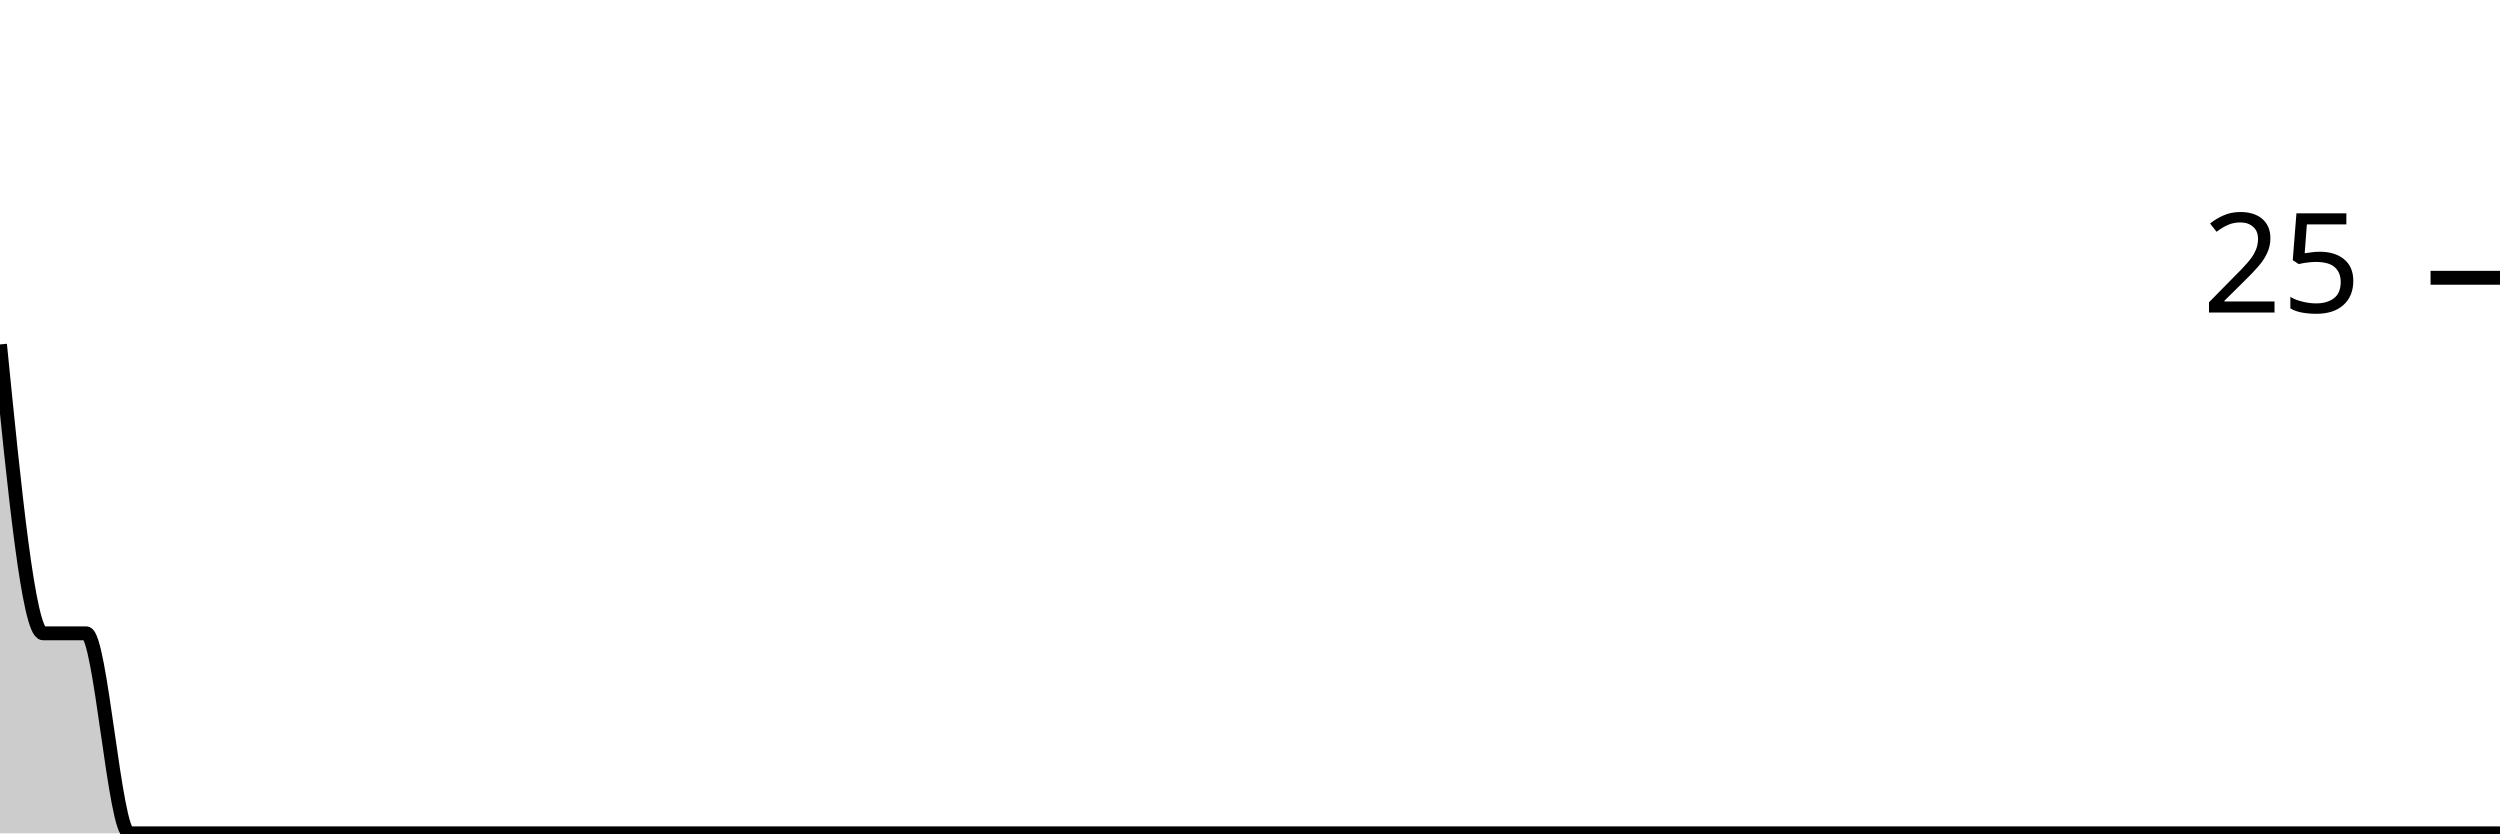
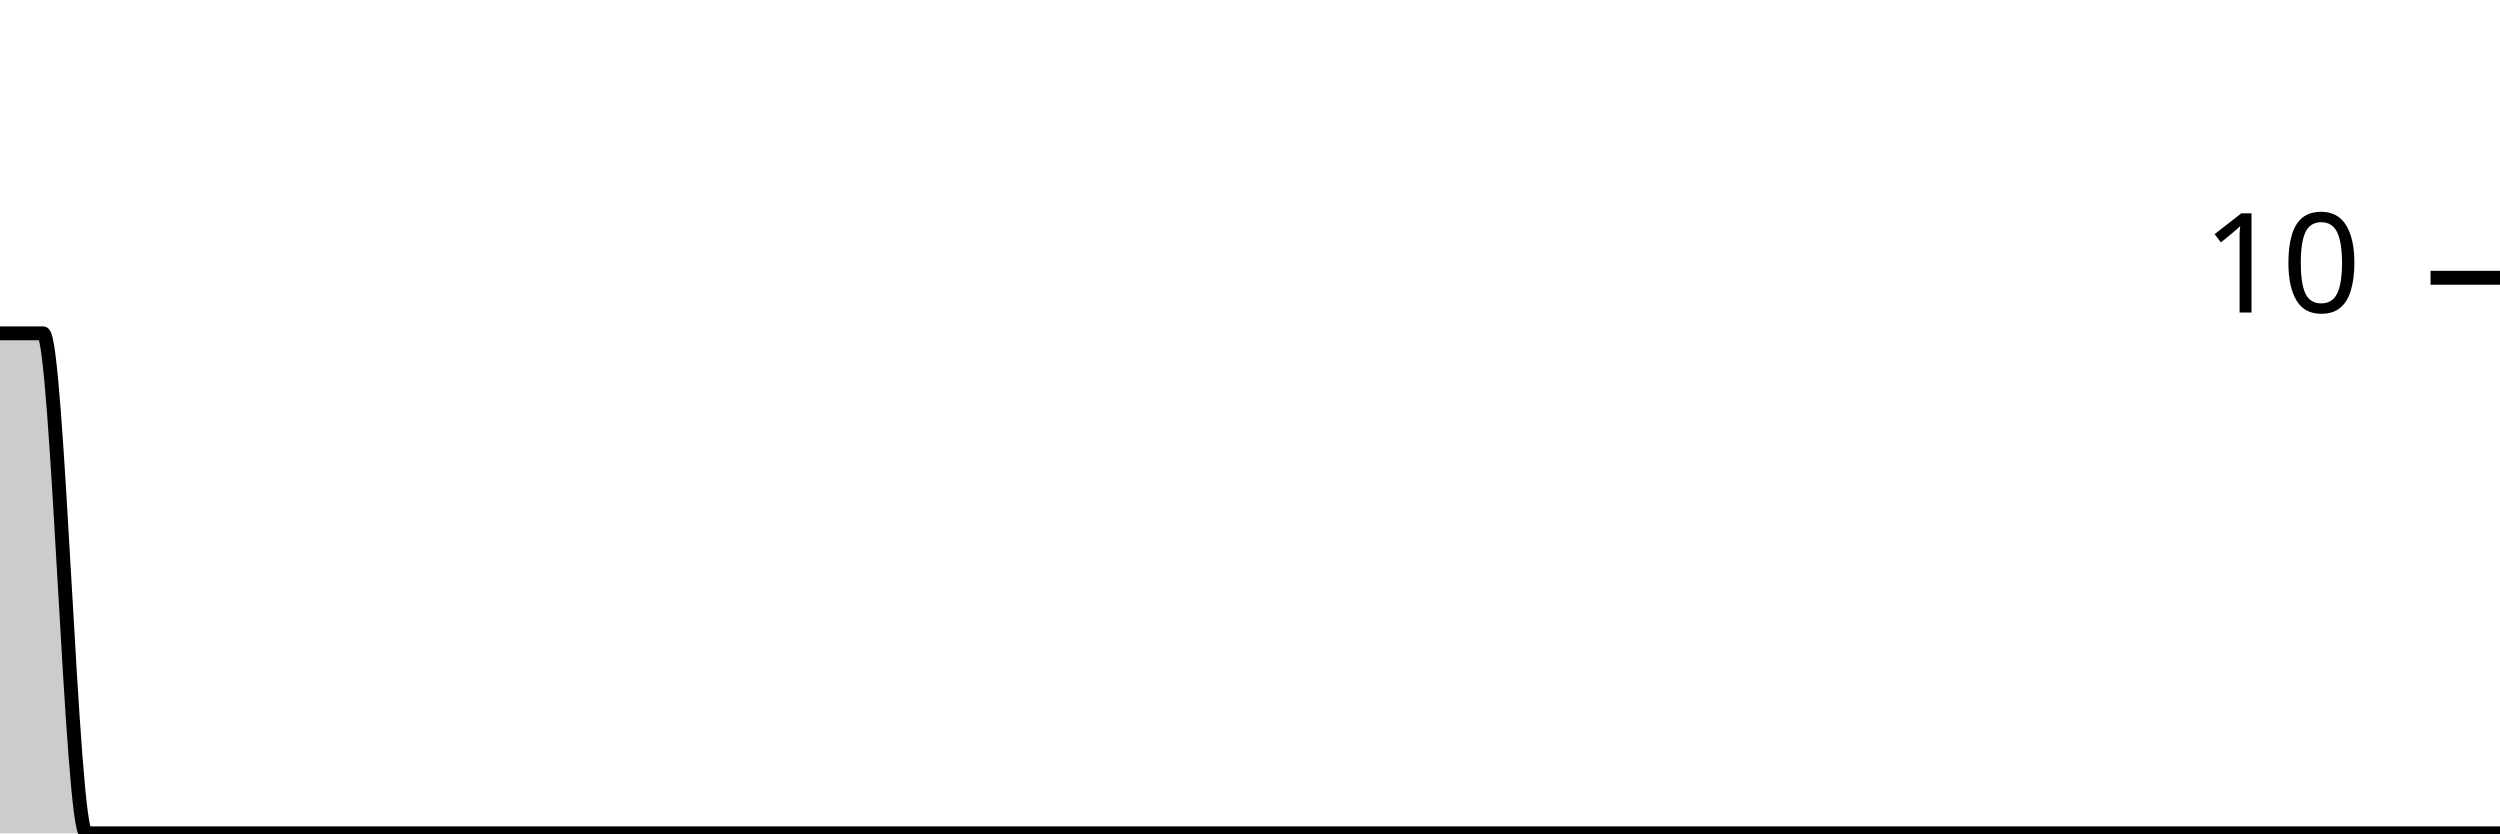
<svg xmlns="http://www.w3.org/2000/svg" viewBox="0 0 180 60">
  <g transform="translate(0,20)">
-     <path class="area" fill="rgba(0, 0, 0, 0.2)" d="M0,4.8C1.034,15.2,2.069,25.6,3.103,25.6C4.138,25.6,5.172,25.6,6.207,25.6C7.241,25.6,8.276,40,9.31,40C10.345,40,11.379,40,12.414,40C13.448,40,14.483,40,15.517,40C16.552,40,17.586,40,18.621,40C19.655,40,20.69,40,21.724,40C22.759,40,23.793,40,24.828,40C25.862,40,26.897,40,27.931,40C28.966,40,30,40,31.034,40C32.069,40,33.103,40,34.138,40C35.172,40,36.207,40,37.241,40C38.276,40,39.31,40,40.345,40C41.379,40,42.414,40,43.448,40C44.483,40,45.517,40,46.552,40C47.586,40,48.621,40,49.655,40C50.69,40,51.724,40,52.759,40C53.793,40,54.828,40,55.862,40C56.897,40,57.931,40,58.966,40C60,40,61.034,40,62.069,40C63.103,40,64.138,40,65.172,40C66.207,40,67.241,40,68.276,40C69.31,40,70.345,40,71.379,40C72.414,40,73.448,40,74.483,40C75.517,40,76.552,40,77.586,40C78.621,40,79.655,40,80.69,40C81.724,40,82.759,40,83.793,40C84.828,40,85.862,40,86.897,40C87.931,40,88.966,40,90,40C91.034,40,92.069,40,93.103,40C94.138,40,95.172,40,96.207,40C97.241,40,98.276,40,99.31,40C100.345,40,101.379,40,102.414,40C103.448,40,104.483,40,105.517,40C106.552,40,107.586,40,108.621,40C109.655,40,110.69,40,111.724,40C112.759,40,113.793,40,114.828,40C115.862,40,116.897,40,117.931,40C118.966,40,120,40,121.034,40C122.069,40,123.103,40,124.138,40C125.172,40,126.207,40,127.241,40C128.276,40,129.31,40,130.345,40C131.379,40,132.414,40,133.448,40C134.483,40,135.517,40,136.552,40C137.586,40,138.621,40,139.655,40C140.69,40,141.724,40,142.759,40C143.793,40,144.828,40,145.862,40C146.897,40,147.931,40,148.966,40C150,40,151.034,40,152.069,40C153.103,40,154.138,40,155.172,40C156.207,40,157.241,40,158.276,40C159.31,40,160.345,40,161.379,40C162.414,40,163.448,40,164.483,40C165.517,40,166.552,40,167.586,40C168.621,40,169.655,40,170.69,40C171.724,40,172.759,40,173.793,40C174.828,40,175.862,40,176.897,40C177.931,40,178.966,40,180,40L180,40C178.966,40,177.931,40,176.897,40C175.862,40,174.828,40,173.793,40C172.759,40,171.724,40,170.69,40C169.655,40,168.621,40,167.586,40C166.552,40,165.517,40,164.483,40C163.448,40,162.414,40,161.379,40C160.345,40,159.31,40,158.276,40C157.241,40,156.207,40,155.172,40C154.138,40,153.103,40,152.069,40C151.034,40,150,40,148.966,40C147.931,40,146.897,40,145.862,40C144.828,40,143.793,40,142.759,40C141.724,40,140.69,40,139.655,40C138.621,40,137.586,40,136.552,40C135.517,40,134.483,40,133.448,40C132.414,40,131.379,40,130.345,40C129.31,40,128.276,40,127.241,40C126.207,40,125.172,40,124.138,40C123.103,40,122.069,40,121.034,40C120,40,118.966,40,117.931,40C116.897,40,115.862,40,114.828,40C113.793,40,112.759,40,111.724,40C110.69,40,109.655,40,108.621,40C107.586,40,106.552,40,105.517,40C104.483,40,103.448,40,102.414,40C101.379,40,100.345,40,99.31,40C98.276,40,97.241,40,96.207,40C95.172,40,94.138,40,93.103,40C92.069,40,91.034,40,90,40C88.966,40,87.931,40,86.897,40C85.862,40,84.828,40,83.793,40C82.759,40,81.724,40,80.69,40C79.655,40,78.621,40,77.586,40C76.552,40,75.517,40,74.483,40C73.448,40,72.414,40,71.379,40C70.345,40,69.31,40,68.276,40C67.241,40,66.207,40,65.172,40C64.138,40,63.103,40,62.069,40C61.034,40,60,40,58.966,40C57.931,40,56.897,40,55.862,40C54.828,40,53.793,40,52.759,40C51.724,40,50.69,40,49.655,40C48.621,40,47.586,40,46.552,40C45.517,40,44.483,40,43.448,40C42.414,40,41.379,40,40.345,40C39.31,40,38.276,40,37.241,40C36.207,40,35.172,40,34.138,40C33.103,40,32.069,40,31.034,40C30,40,28.966,40,27.931,40C26.897,40,25.862,40,24.828,40C23.793,40,22.759,40,21.724,40C20.69,40,19.655,40,18.621,40C17.586,40,16.552,40,15.517,40C14.483,40,13.448,40,12.414,40C11.379,40,10.345,40,9.31,40C8.276,40,7.241,40,6.207,40C5.172,40,4.138,40,3.103,40C2.069,40,1.034,40,0,40Z" />
-     <path class="line" stroke="black" fill="none" d="M0,4.8C1.034,15.2,2.069,25.6,3.103,25.6C4.138,25.6,5.172,25.6,6.207,25.6C7.241,25.6,8.276,40,9.31,40C10.345,40,11.379,40,12.414,40C13.448,40,14.483,40,15.517,40C16.552,40,17.586,40,18.621,40C19.655,40,20.69,40,21.724,40C22.759,40,23.793,40,24.828,40C25.862,40,26.897,40,27.931,40C28.966,40,30,40,31.034,40C32.069,40,33.103,40,34.138,40C35.172,40,36.207,40,37.241,40C38.276,40,39.31,40,40.345,40C41.379,40,42.414,40,43.448,40C44.483,40,45.517,40,46.552,40C47.586,40,48.621,40,49.655,40C50.69,40,51.724,40,52.759,40C53.793,40,54.828,40,55.862,40C56.897,40,57.931,40,58.966,40C60,40,61.034,40,62.069,40C63.103,40,64.138,40,65.172,40C66.207,40,67.241,40,68.276,40C69.31,40,70.345,40,71.379,40C72.414,40,73.448,40,74.483,40C75.517,40,76.552,40,77.586,40C78.621,40,79.655,40,80.69,40C81.724,40,82.759,40,83.793,40C84.828,40,85.862,40,86.897,40C87.931,40,88.966,40,90,40C91.034,40,92.069,40,93.103,40C94.138,40,95.172,40,96.207,40C97.241,40,98.276,40,99.31,40C100.345,40,101.379,40,102.414,40C103.448,40,104.483,40,105.517,40C106.552,40,107.586,40,108.621,40C109.655,40,110.69,40,111.724,40C112.759,40,113.793,40,114.828,40C115.862,40,116.897,40,117.931,40C118.966,40,120,40,121.034,40C122.069,40,123.103,40,124.138,40C125.172,40,126.207,40,127.241,40C128.276,40,129.31,40,130.345,40C131.379,40,132.414,40,133.448,40C134.483,40,135.517,40,136.552,40C137.586,40,138.621,40,139.655,40C140.69,40,141.724,40,142.759,40C143.793,40,144.828,40,145.862,40C146.897,40,147.931,40,148.966,40C150,40,151.034,40,152.069,40C153.103,40,154.138,40,155.172,40C156.207,40,157.241,40,158.276,40C159.31,40,160.345,40,161.379,40C162.414,40,163.448,40,164.483,40C165.517,40,166.552,40,167.586,40C168.621,40,169.655,40,170.69,40C171.724,40,172.759,40,173.793,40C174.828,40,175.862,40,176.897,40C177.931,40,178.966,40,180,40" />
+     <path class="area" fill="rgba(0, 0, 0, 0.2)" d="M0,4C1.034,4,2.069,4,3.103,4C4.138,4,5.172,40,6.207,40C7.241,40,8.276,40,9.31,40C10.345,40,11.379,40,12.414,40C13.448,40,14.483,40,15.517,40C16.552,40,17.586,40,18.621,40C19.655,40,20.69,40,21.724,40C22.759,40,23.793,40,24.828,40C25.862,40,26.897,40,27.931,40C28.966,40,30,40,31.034,40C32.069,40,33.103,40,34.138,40C35.172,40,36.207,40,37.241,40C38.276,40,39.31,40,40.345,40C41.379,40,42.414,40,43.448,40C44.483,40,45.517,40,46.552,40C47.586,40,48.621,40,49.655,40C50.69,40,51.724,40,52.759,40C53.793,40,54.828,40,55.862,40C56.897,40,57.931,40,58.966,40C60,40,61.034,40,62.069,40C63.103,40,64.138,40,65.172,40C66.207,40,67.241,40,68.276,40C69.31,40,70.345,40,71.379,40C72.414,40,73.448,40,74.483,40C75.517,40,76.552,40,77.586,40C78.621,40,79.655,40,80.69,40C81.724,40,82.759,40,83.793,40C84.828,40,85.862,40,86.897,40C87.931,40,88.966,40,90,40C91.034,40,92.069,40,93.103,40C94.138,40,95.172,40,96.207,40C97.241,40,98.276,40,99.31,40C100.345,40,101.379,40,102.414,40C103.448,40,104.483,40,105.517,40C106.552,40,107.586,40,108.621,40C109.655,40,110.69,40,111.724,40C112.759,40,113.793,40,114.828,40C115.862,40,116.897,40,117.931,40C118.966,40,120,40,121.034,40C122.069,40,123.103,40,124.138,40C125.172,40,126.207,40,127.241,40C128.276,40,129.31,40,130.345,40C131.379,40,132.414,40,133.448,40C134.483,40,135.517,40,136.552,40C137.586,40,138.621,40,139.655,40C140.69,40,141.724,40,142.759,40C143.793,40,144.828,40,145.862,40C146.897,40,147.931,40,148.966,40C150,40,151.034,40,152.069,40C153.103,40,154.138,40,155.172,40C156.207,40,157.241,40,158.276,40C159.31,40,160.345,40,161.379,40C162.414,40,163.448,40,164.483,40C165.517,40,166.552,40,167.586,40C168.621,40,169.655,40,170.69,40C171.724,40,172.759,40,173.793,40C174.828,40,175.862,40,176.897,40C177.931,40,178.966,40,180,40L180,40C178.966,40,177.931,40,176.897,40C175.862,40,174.828,40,173.793,40C172.759,40,171.724,40,170.69,40C169.655,40,168.621,40,167.586,40C166.552,40,165.517,40,164.483,40C163.448,40,162.414,40,161.379,40C160.345,40,159.31,40,158.276,40C157.241,40,156.207,40,155.172,40C154.138,40,153.103,40,152.069,40C151.034,40,150,40,148.966,40C147.931,40,146.897,40,145.862,40C144.828,40,143.793,40,142.759,40C141.724,40,140.69,40,139.655,40C138.621,40,137.586,40,136.552,40C135.517,40,134.483,40,133.448,40C132.414,40,131.379,40,130.345,40C129.31,40,128.276,40,127.241,40C126.207,40,125.172,40,124.138,40C123.103,40,122.069,40,121.034,40C120,40,118.966,40,117.931,40C116.897,40,115.862,40,114.828,40C113.793,40,112.759,40,111.724,40C110.69,40,109.655,40,108.621,40C107.586,40,106.552,40,105.517,40C104.483,40,103.448,40,102.414,40C101.379,40,100.345,40,99.31,40C98.276,40,97.241,40,96.207,40C95.172,40,94.138,40,93.103,40C92.069,40,91.034,40,90,40C88.966,40,87.931,40,86.897,40C85.862,40,84.828,40,83.793,40C82.759,40,81.724,40,80.69,40C79.655,40,78.621,40,77.586,40C76.552,40,75.517,40,74.483,40C73.448,40,72.414,40,71.379,40C70.345,40,69.31,40,68.276,40C67.241,40,66.207,40,65.172,40C64.138,40,63.103,40,62.069,40C61.034,40,60,40,58.966,40C57.931,40,56.897,40,55.862,40C54.828,40,53.793,40,52.759,40C51.724,40,50.69,40,49.655,40C48.621,40,47.586,40,46.552,40C45.517,40,44.483,40,43.448,40C42.414,40,41.379,40,40.345,40C39.31,40,38.276,40,37.241,40C36.207,40,35.172,40,34.138,40C33.103,40,32.069,40,31.034,40C30,40,28.966,40,27.931,40C26.897,40,25.862,40,24.828,40C23.793,40,22.759,40,21.724,40C20.69,40,19.655,40,18.621,40C17.586,40,16.552,40,15.517,40C14.483,40,13.448,40,12.414,40C11.379,40,10.345,40,9.31,40C8.276,40,7.241,40,6.207,40C5.172,40,4.138,40,3.103,40C2.069,40,1.034,40,0,40Z" />
+     <path class="line" stroke="black" fill="none" d="M0,4C1.034,4,2.069,4,3.103,4C4.138,4,5.172,40,6.207,40C7.241,40,8.276,40,9.31,40C10.345,40,11.379,40,12.414,40C13.448,40,14.483,40,15.517,40C16.552,40,17.586,40,18.621,40C19.655,40,20.69,40,21.724,40C22.759,40,23.793,40,24.828,40C25.862,40,26.897,40,27.931,40C28.966,40,30,40,31.034,40C32.069,40,33.103,40,34.138,40C35.172,40,36.207,40,37.241,40C38.276,40,39.31,40,40.345,40C41.379,40,42.414,40,43.448,40C44.483,40,45.517,40,46.552,40C47.586,40,48.621,40,49.655,40C50.69,40,51.724,40,52.759,40C53.793,40,54.828,40,55.862,40C56.897,40,57.931,40,58.966,40C60,40,61.034,40,62.069,40C63.103,40,64.138,40,65.172,40C66.207,40,67.241,40,68.276,40C69.31,40,70.345,40,71.379,40C72.414,40,73.448,40,74.483,40C75.517,40,76.552,40,77.586,40C78.621,40,79.655,40,80.69,40C81.724,40,82.759,40,83.793,40C84.828,40,85.862,40,86.897,40C87.931,40,88.966,40,90,40C91.034,40,92.069,40,93.103,40C94.138,40,95.172,40,96.207,40C97.241,40,98.276,40,99.31,40C100.345,40,101.379,40,102.414,40C103.448,40,104.483,40,105.517,40C106.552,40,107.586,40,108.621,40C109.655,40,110.69,40,111.724,40C112.759,40,113.793,40,114.828,40C115.862,40,116.897,40,117.931,40C118.966,40,120,40,121.034,40C122.069,40,123.103,40,124.138,40C125.172,40,126.207,40,127.241,40C128.276,40,129.31,40,130.345,40C131.379,40,132.414,40,133.448,40C134.483,40,135.517,40,136.552,40C137.586,40,138.621,40,139.655,40C140.69,40,141.724,40,142.759,40C143.793,40,144.828,40,145.862,40C146.897,40,147.931,40,148.966,40C150,40,151.034,40,152.069,40C153.103,40,154.138,40,155.172,40C156.207,40,157.241,40,158.276,40C159.31,40,160.345,40,161.379,40C162.414,40,163.448,40,164.483,40C165.517,40,166.552,40,167.586,40C168.621,40,169.655,40,170.69,40C171.724,40,172.759,40,173.793,40C174.828,40,175.862,40,176.897,40C177.931,40,178.966,40,180,40" />
    <path class="axis-ceiling" stroke-width="1" stroke="black" fill="none" d="M175,0L180,0" />
-     <text class="axis-ceiling-label" font-family="sans-serif" text-anchor="end" font-size="10px" x="170" y="2.5">25</text>
+     <text class="axis-ceiling-label" font-family="sans-serif" text-anchor="end" font-size="10px" x="170" y="2.5">10</text>
  </g>
</svg>
